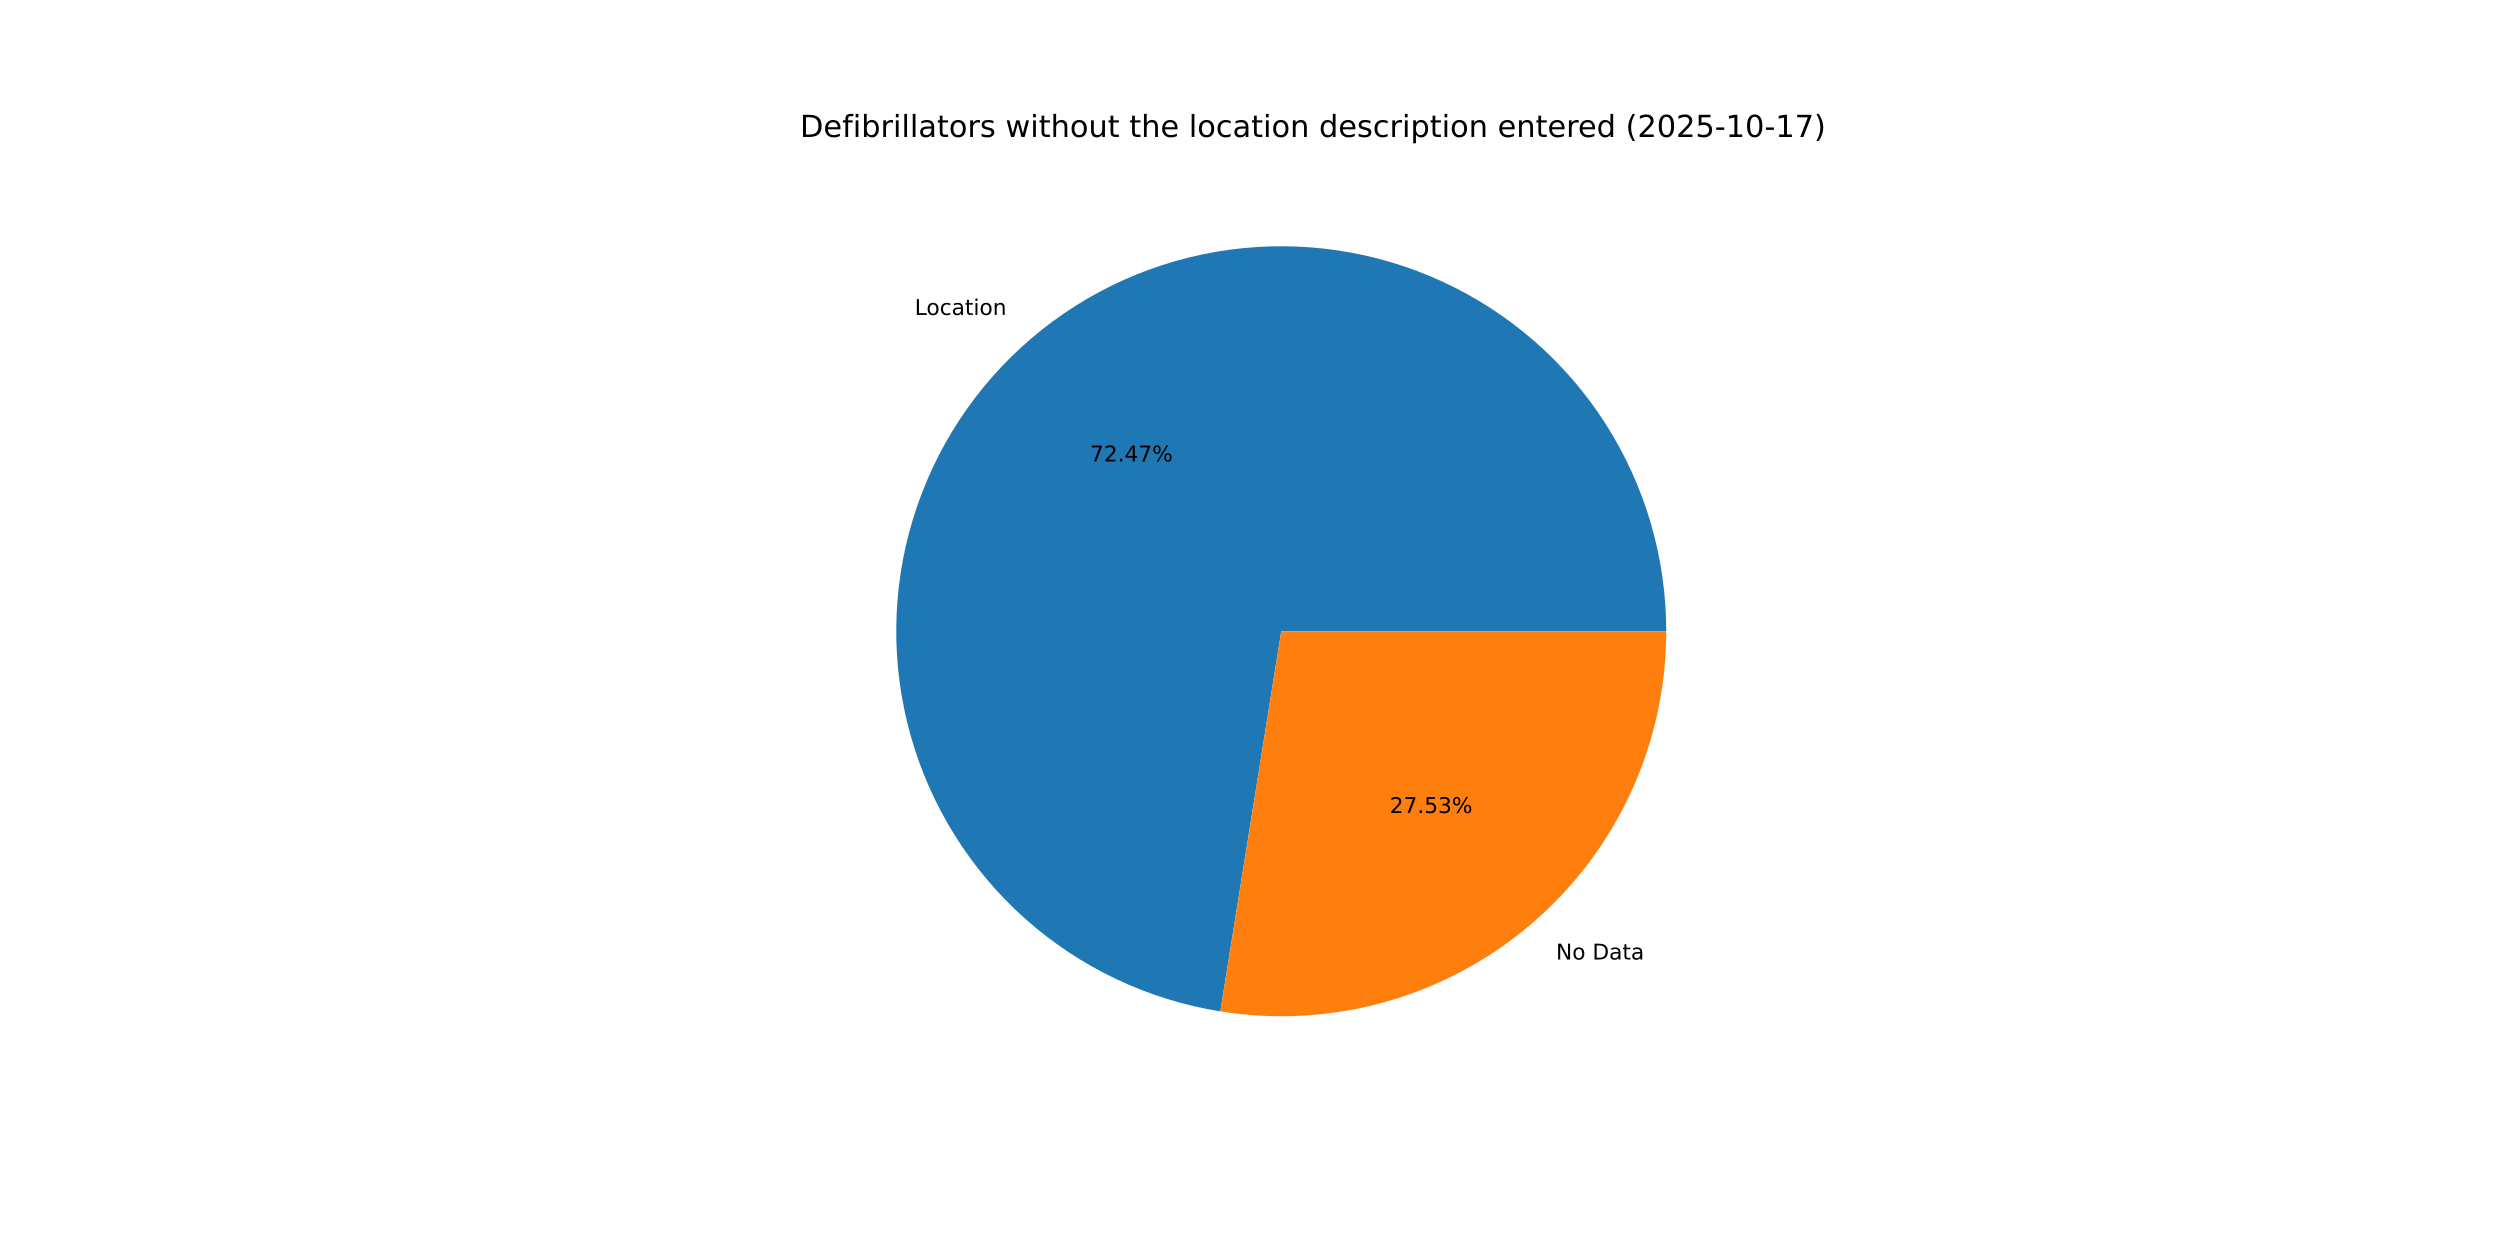
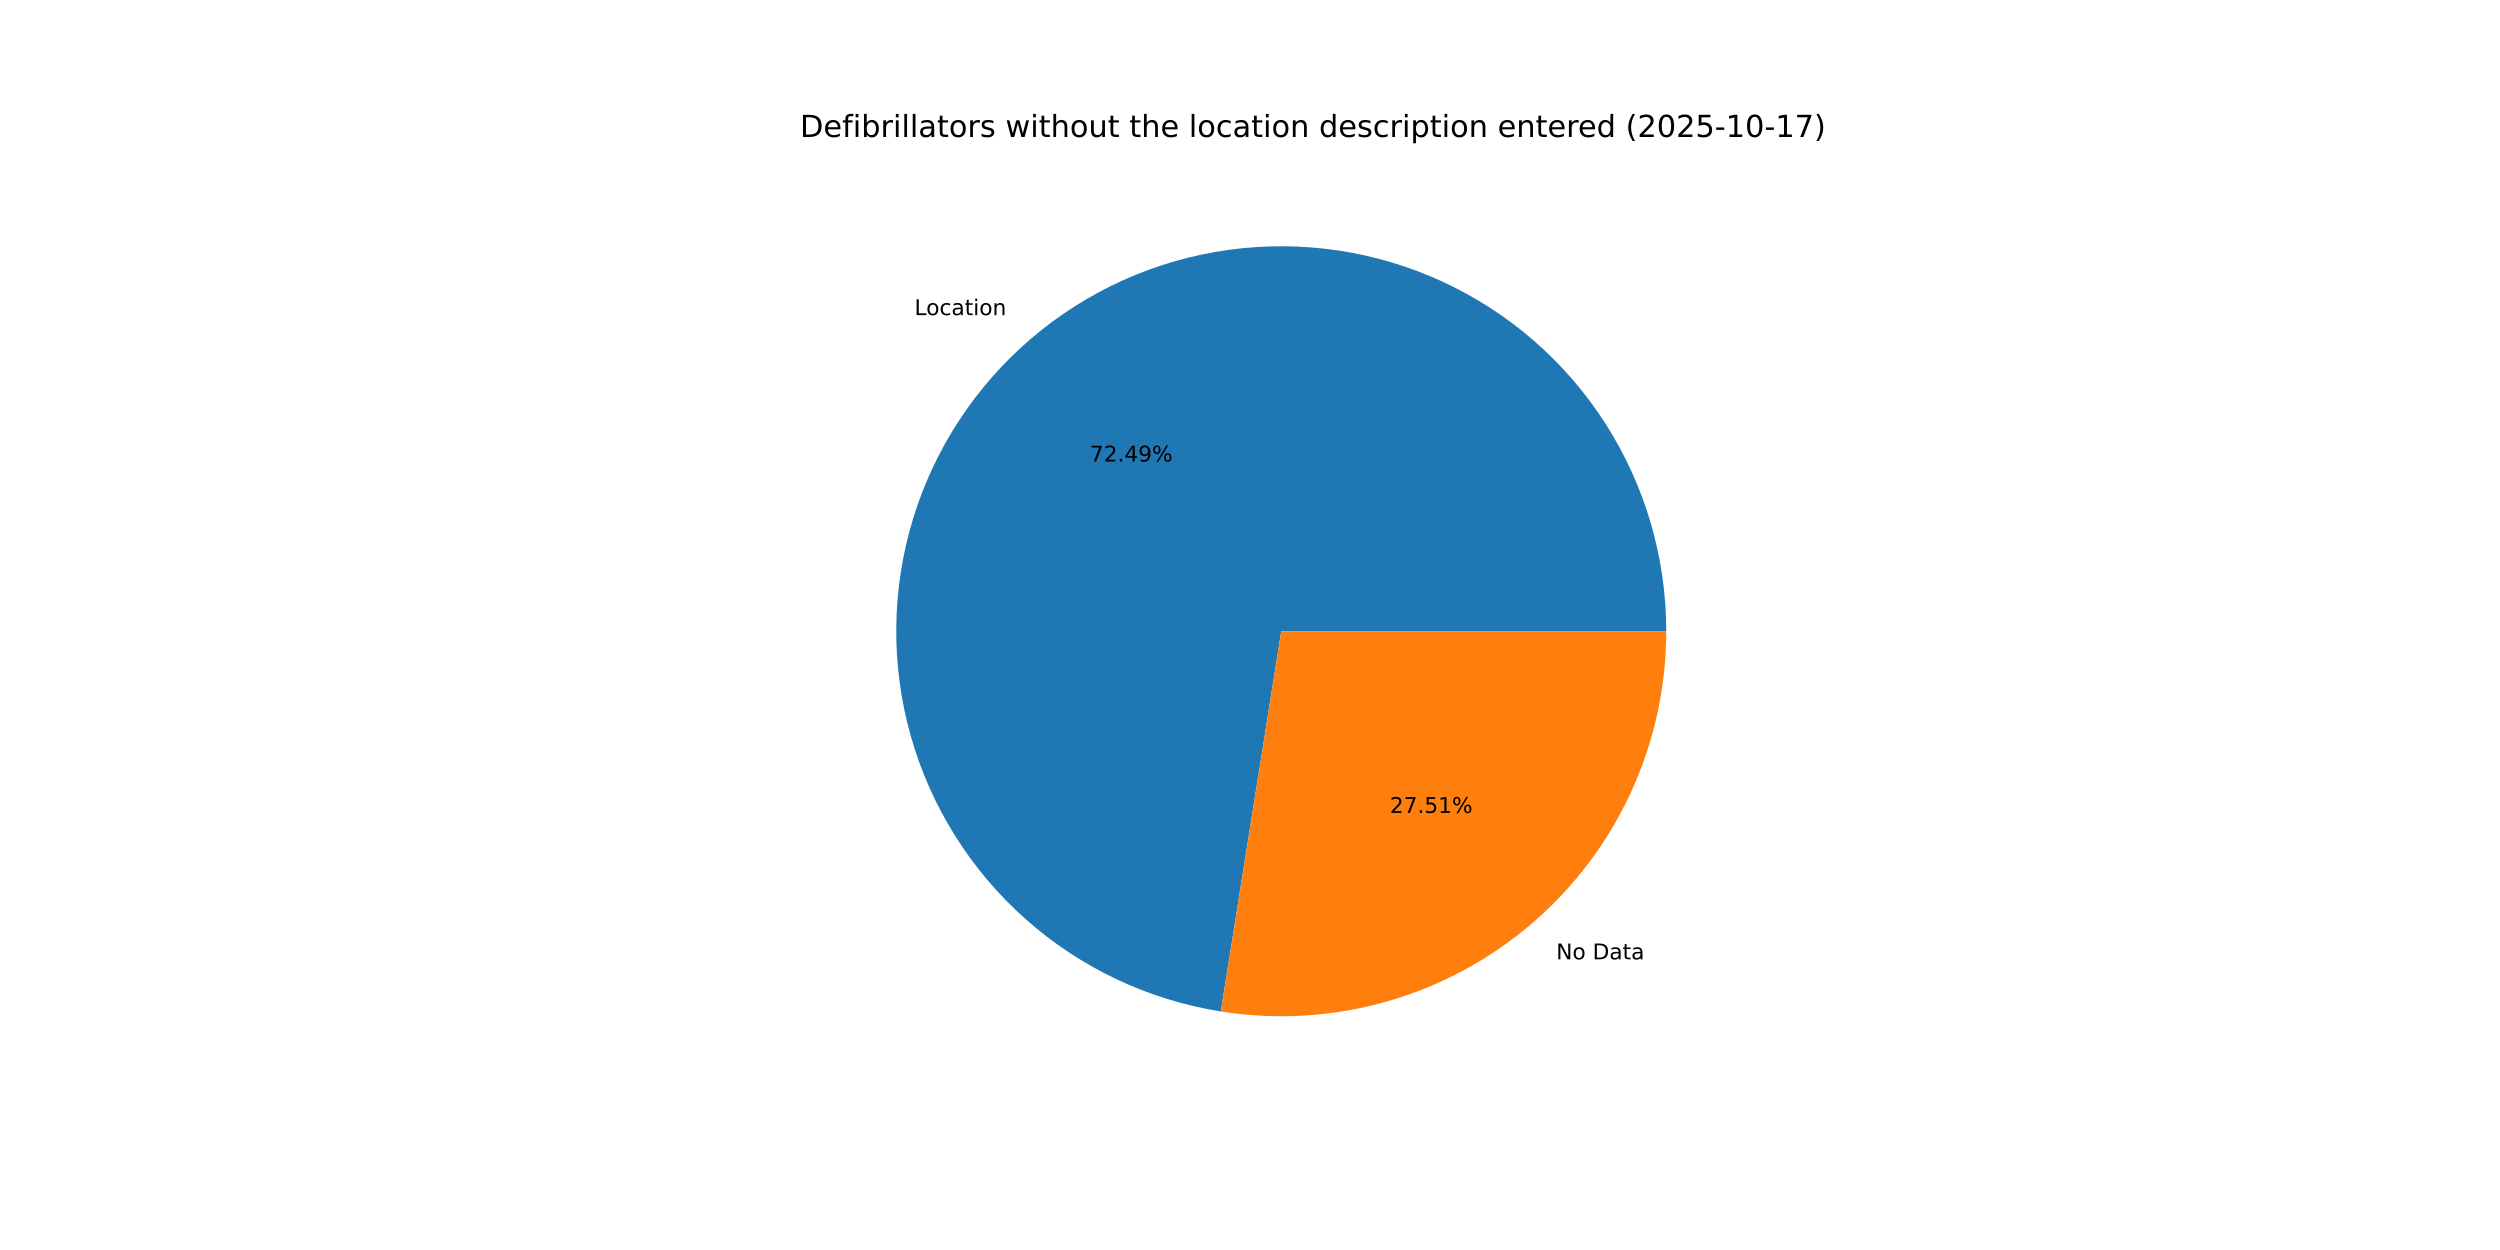
<svg xmlns="http://www.w3.org/2000/svg" xmlns:xlink="http://www.w3.org/1999/xlink" width="1152pt" height="576pt" viewBox="0 0 1152 576" version="1.1">
  <defs>
    <style type="text/css">*{stroke-linejoin: round; stroke-linecap: butt}</style>
  </defs>
  <g id="figure_1">
    <g id="patch_1">
      <path d="M 0 576  L 1152 576  L 1152 0  L 0 0  z " style="fill: #ffffff" />
    </g>
    <g id="axes_1">
      <g id="patch_2">
-         <path d="M 767.808 290.88  C 767.808 256.995 758.1 223.809 739.838 195.266  C 721.575 166.724 695.512 144.002 664.746 129.802  C 633.98 115.601 599.78 110.509 566.212 115.129  C 532.643 119.749 501.091 133.891 475.305 155.874  C 449.518 177.857 430.562 206.775 420.689 239.19  C 410.816 271.604 410.434 306.179 419.588 338.805  C 428.741 371.43 447.053 400.759 472.347 423.308  C 497.641 445.856 528.873 460.692 562.331 466.053  L 590.4 290.88  z " style="fill: #1f77b4" />
+         <path d="M 767.808 290.88  C 767.808 256.985 758.094 223.79 739.822 195.242  C 721.55 166.695 695.474 143.972 664.695 129.778  C 633.916 115.584 599.704 110.503 566.128 115.14  C 532.552 119.778 500.998 133.941 475.218 155.947  C 449.439 177.953 430.498 206.893 420.648 239.325  C 410.798 271.757 410.446 306.342 419.634 338.968  C 428.821 371.594 447.169 400.913 472.495 423.439  C 497.821 445.966 529.08 460.769 562.555 466.089  L 590.4 290.88  z " style="fill: #1f77b4" />
      </g>
      <g id="patch_3">
-         <path d="M 562.331 466.053  C 587.678 470.115 613.608 468.627 638.324 461.692  C 663.041 454.758 685.96 442.54 705.495 425.886  C 725.031 409.232 740.72 388.534 751.478 365.226  C 762.236 341.918 767.808 316.551 767.808 290.88  L 590.4 290.88  z " style="fill: #ff7f0e" />
+         <path d="M 562.555 466.089  C 587.888 470.115 613.797 468.599 638.488 461.646  C 663.179 454.693 686.072 442.467 705.582 425.813  C 725.092 409.158 740.76 388.469 751.502 365.175  C 762.244 341.881 767.808 316.532 767.808 290.88  L 590.4 290.88  z " style="fill: #ff7f0e" />
      </g>
      <g id="matplotlib.axis_1" />
      <g id="matplotlib.axis_2" />
      <g id="text_1">
-         <g transform="translate(421.4981 145.1327) scale(0.1 -0.1)">
+         <g transform="translate(421.4033 145.2136) scale(0.1 -0.1)">
          <defs>
            <path id="DejaVuSans-4c" d="M 628 4666  L 1259 4666  L 1259 531  L 3531 531  L 3531 0  L 628 0  L 628 4666  z " transform="scale(0.015625)" />
            <path id="DejaVuSans-6f" d="M 1959 3097  Q 1497 3097 1228 2736  Q 959 2375 959 1747  Q 959 1119 1226 758  Q 1494 397 1959 397  Q 2419 397 2687 759  Q 2956 1122 2956 1747  Q 2956 2369 2687 2733  Q 2419 3097 1959 3097  z M 1959 3584  Q 2709 3584 3137 3096  Q 3566 2609 3566 1747  Q 3566 888 3137 398  Q 2709 -91 1959 -91  Q 1206 -91 779 398  Q 353 888 353 1747  Q 353 2609 779 3096  Q 1206 3584 1959 3584  z " transform="scale(0.015625)" />
            <path id="DejaVuSans-63" d="M 3122 3366  L 3122 2828  Q 2878 2963 2633 3030  Q 2388 3097 2138 3097  Q 1578 3097 1268 2742  Q 959 2388 959 1747  Q 959 1106 1268 751  Q 1578 397 2138 397  Q 2388 397 2633 464  Q 2878 531 3122 666  L 3122 134  Q 2881 22 2623 -34  Q 2366 -91 2075 -91  Q 1284 -91 818 406  Q 353 903 353 1747  Q 353 2603 823 3093  Q 1294 3584 2113 3584  Q 2378 3584 2631 3529  Q 2884 3475 3122 3366  z " transform="scale(0.015625)" />
            <path id="DejaVuSans-61" d="M 2194 1759  Q 1497 1759 1228 1600  Q 959 1441 959 1056  Q 959 750 1161 570  Q 1363 391 1709 391  Q 2188 391 2477 730  Q 2766 1069 2766 1631  L 2766 1759  L 2194 1759  z M 3341 1997  L 3341 0  L 2766 0  L 2766 531  Q 2569 213 2275 61  Q 1981 -91 1556 -91  Q 1019 -91 701 211  Q 384 513 384 1019  Q 384 1609 779 1909  Q 1175 2209 1959 2209  L 2766 2209  L 2766 2266  Q 2766 2663 2505 2880  Q 2244 3097 1772 3097  Q 1472 3097 1187 3025  Q 903 2953 641 2809  L 641 3341  Q 956 3463 1253 3523  Q 1550 3584 1831 3584  Q 2591 3584 2966 3190  Q 3341 2797 3341 1997  z " transform="scale(0.015625)" />
            <path id="DejaVuSans-74" d="M 1172 4494  L 1172 3500  L 2356 3500  L 2356 3053  L 1172 3053  L 1172 1153  Q 1172 725 1289 603  Q 1406 481 1766 481  L 2356 481  L 2356 0  L 1766 0  Q 1100 0 847 248  Q 594 497 594 1153  L 594 3053  L 172 3053  L 172 3500  L 594 3500  L 594 4494  L 1172 4494  z " transform="scale(0.015625)" />
            <path id="DejaVuSans-69" d="M 603 3500  L 1178 3500  L 1178 0  L 603 0  L 603 3500  z M 603 4863  L 1178 4863  L 1178 4134  L 603 4134  L 603 4863  z " transform="scale(0.015625)" />
            <path id="DejaVuSans-6e" d="M 3513 2113  L 3513 0  L 2938 0  L 2938 2094  Q 2938 2591 2744 2837  Q 2550 3084 2163 3084  Q 1697 3084 1428 2787  Q 1159 2491 1159 1978  L 1159 0  L 581 0  L 581 3500  L 1159 3500  L 1159 2956  Q 1366 3272 1645 3428  Q 1925 3584 2291 3584  Q 2894 3584 3203 3211  Q 3513 2838 3513 2113  z " transform="scale(0.015625)" />
          </defs>
          <use xlink:href="#DejaVuSans-4c" />
          <use xlink:href="#DejaVuSans-6f" x="53.963" />
          <use xlink:href="#DejaVuSans-63" x="115.145" />
          <use xlink:href="#DejaVuSans-61" x="170.125" />
          <use xlink:href="#DejaVuSans-74" x="231.404" />
          <use xlink:href="#DejaVuSans-69" x="270.613" />
          <use xlink:href="#DejaVuSans-6f" x="298.396" />
          <use xlink:href="#DejaVuSans-6e" x="359.578" />
        </g>
      </g>
      <g id="text_2">
-         <g transform="translate(502.2779 212.6357) scale(0.1 -0.1)">
+         <g transform="translate(502.2262 212.6799) scale(0.1 -0.1)">
          <defs>
            <path id="DejaVuSans-37" d="M 525 4666  L 3525 4666  L 3525 4397  L 1831 0  L 1172 0  L 2766 4134  L 525 4134  L 525 4666  z " transform="scale(0.015625)" />
            <path id="DejaVuSans-32" d="M 1228 531  L 3431 531  L 3431 0  L 469 0  L 469 531  Q 828 903 1448 1529  Q 2069 2156 2228 2338  Q 2531 2678 2651 2914  Q 2772 3150 2772 3378  Q 2772 3750 2511 3984  Q 2250 4219 1831 4219  Q 1534 4219 1204 4116  Q 875 4013 500 3803  L 500 4441  Q 881 4594 1212 4672  Q 1544 4750 1819 4750  Q 2544 4750 2975 4387  Q 3406 4025 3406 3419  Q 3406 3131 3298 2873  Q 3191 2616 2906 2266  Q 2828 2175 2409 1742  Q 1991 1309 1228 531  z " transform="scale(0.015625)" />
            <path id="DejaVuSans-2e" d="M 684 794  L 1344 794  L 1344 0  L 684 0  L 684 794  z " transform="scale(0.015625)" />
            <path id="DejaVuSans-34" d="M 2419 4116  L 825 1625  L 2419 1625  L 2419 4116  z M 2253 4666  L 3047 4666  L 3047 1625  L 3713 1625  L 3713 1100  L 3047 1100  L 3047 0  L 2419 0  L 2419 1100  L 313 1100  L 313 1709  L 2253 4666  z " transform="scale(0.015625)" />
+             <path id="DejaVuSans-39" d="M 703 97  L 703 672  Q 941 559 1184 500  Q 1428 441 1663 441  Q 2288 441 2617 861  Q 2947 1281 2994 2138  Q 2813 1869 2534 1725  Q 2256 1581 1919 1581  Q 1219 1581 811 2004  Q 403 2428 403 3163  Q 403 3881 828 4315  Q 1253 4750 1959 4750  Q 2769 4750 3195 4129  Q 3622 3509 3622 2328  Q 3622 1225 3098 567  Q 2575 -91 1691 -91  Q 1453 -91 1209 -44  Q 966 3 703 97  z M 1959 2075  Q 2384 2075 2632 2365  Q 2881 2656 2881 3163  Q 2881 3666 2632 3958  Q 2384 4250 1959 4250  Q 1534 4250 1286 3958  Q 1038 3666 1038 3163  Q 1038 2656 1286 2365  Q 1534 2075 1959 2075  z " transform="scale(0.015625)" />
            <path id="DejaVuSans-25" d="M 4653 2053  Q 4381 2053 4226 1822  Q 4072 1591 4072 1178  Q 4072 772 4226 539  Q 4381 306 4653 306  Q 4919 306 5073 539  Q 5228 772 5228 1178  Q 5228 1588 5073 1820  Q 4919 2053 4653 2053  z M 4653 2450  Q 5147 2450 5437 2106  Q 5728 1763 5728 1178  Q 5728 594 5436 251  Q 5144 -91 4653 -91  Q 4153 -91 3862 251  Q 3572 594 3572 1178  Q 3572 1766 3864 2108  Q 4156 2450 4653 2450  z M 1428 4353  Q 1159 4353 1004 4120  Q 850 3888 850 3481  Q 850 3069 1003 2837  Q 1156 2606 1428 2606  Q 1700 2606 1854 2837  Q 2009 3069 2009 3481  Q 2009 3884 1853 4118  Q 1697 4353 1428 4353  z M 4250 4750  L 4750 4750  L 1831 -91  L 1331 -91  L 4250 4750  z M 1428 4750  Q 1922 4750 2215 4408  Q 2509 4066 2509 3481  Q 2509 2891 2217 2550  Q 1925 2209 1428 2209  Q 931 2209 642 2551  Q 353 2894 353 3481  Q 353 4063 643 4406  Q 934 4750 1428 4750  z " transform="scale(0.015625)" />
          </defs>
          <use xlink:href="#DejaVuSans-37" />
          <use xlink:href="#DejaVuSans-32" x="63.623" />
          <use xlink:href="#DejaVuSans-2e" x="127.246" />
          <use xlink:href="#DejaVuSans-34" x="159.033" />
-           <use xlink:href="#DejaVuSans-37" x="222.656" />
+           <use xlink:href="#DejaVuSans-39" x="222.656" />
          <use xlink:href="#DejaVuSans-25" x="286.279" />
        </g>
      </g>
      <g id="text_3">
-         <g transform="translate(717.005 442.1461) scale(0.1 -0.1)">
+         <g transform="translate(717.0998 442.0651) scale(0.1 -0.1)">
          <defs>
            <path id="DejaVuSans-4e" d="M 628 4666  L 1478 4666  L 3547 763  L 3547 4666  L 4159 4666  L 4159 0  L 3309 0  L 1241 3903  L 1241 0  L 628 0  L 628 4666  z " transform="scale(0.015625)" />
            <path id="DejaVuSans-20" transform="scale(0.015625)" />
            <path id="DejaVuSans-44" d="M 1259 4147  L 1259 519  L 2022 519  Q 2988 519 3436 956  Q 3884 1394 3884 2338  Q 3884 3275 3436 3711  Q 2988 4147 2022 4147  L 1259 4147  z M 628 4666  L 1925 4666  Q 3281 4666 3915 4102  Q 4550 3538 4550 2338  Q 4550 1131 3912 565  Q 3275 0 1925 0  L 628 0  L 628 4666  z " transform="scale(0.015625)" />
          </defs>
          <use xlink:href="#DejaVuSans-4e" />
          <use xlink:href="#DejaVuSans-6f" x="74.805" />
          <use xlink:href="#DejaVuSans-20" x="135.986" />
          <use xlink:href="#DejaVuSans-44" x="167.773" />
          <use xlink:href="#DejaVuSans-61" x="244.775" />
          <use xlink:href="#DejaVuSans-74" x="306.055" />
          <use xlink:href="#DejaVuSans-61" x="345.264" />
        </g>
      </g>
      <g id="text_4">
-         <g transform="translate(640.3924 374.643) scale(0.1 -0.1)">
+         <g transform="translate(640.4442 374.5989) scale(0.1 -0.1)">
          <defs>
            <path id="DejaVuSans-35" d="M 691 4666  L 3169 4666  L 3169 4134  L 1269 4134  L 1269 2991  Q 1406 3038 1543 3061  Q 1681 3084 1819 3084  Q 2600 3084 3056 2656  Q 3513 2228 3513 1497  Q 3513 744 3044 326  Q 2575 -91 1722 -91  Q 1428 -91 1123 -41  Q 819 9 494 109  L 494 744  Q 775 591 1075 516  Q 1375 441 1709 441  Q 2250 441 2565 725  Q 2881 1009 2881 1497  Q 2881 1984 2565 2268  Q 2250 2553 1709 2553  Q 1456 2553 1204 2497  Q 953 2441 691 2322  L 691 4666  z " transform="scale(0.015625)" />
-             <path id="DejaVuSans-33" d="M 2597 2516  Q 3050 2419 3304 2112  Q 3559 1806 3559 1356  Q 3559 666 3084 287  Q 2609 -91 1734 -91  Q 1441 -91 1130 -33  Q 819 25 488 141  L 488 750  Q 750 597 1062 519  Q 1375 441 1716 441  Q 2309 441 2620 675  Q 2931 909 2931 1356  Q 2931 1769 2642 2001  Q 2353 2234 1838 2234  L 1294 2234  L 1294 2753  L 1863 2753  Q 2328 2753 2575 2939  Q 2822 3125 2822 3475  Q 2822 3834 2567 4026  Q 2313 4219 1838 4219  Q 1578 4219 1281 4162  Q 984 4106 628 3988  L 628 4550  Q 988 4650 1302 4700  Q 1616 4750 1894 4750  Q 2613 4750 3031 4423  Q 3450 4097 3450 3541  Q 3450 3153 3228 2886  Q 3006 2619 2597 2516  z " transform="scale(0.015625)" />
+             <path id="DejaVuSans-31" d="M 794 531  L 1825 531  L 1825 4091  L 703 3866  L 703 4441  L 1819 4666  L 2450 4666  L 2450 531  L 3481 531  L 3481 0  L 794 0  L 794 531  z " transform="scale(0.015625)" />
          </defs>
          <use xlink:href="#DejaVuSans-32" />
          <use xlink:href="#DejaVuSans-37" x="63.623" />
          <use xlink:href="#DejaVuSans-2e" x="127.246" />
          <use xlink:href="#DejaVuSans-35" x="159.033" />
-           <use xlink:href="#DejaVuSans-33" x="222.656" />
+           <use xlink:href="#DejaVuSans-31" x="222.656" />
          <use xlink:href="#DejaVuSans-25" x="286.279" />
        </g>
      </g>
      <g id="text_5">
        <g transform="translate(368.64 63.12) scale(0.14 -0.14)">
          <defs>
            <path id="DejaVuSans-65" d="M 3597 1894  L 3597 1613  L 953 1613  Q 991 1019 1311 708  Q 1631 397 2203 397  Q 2534 397 2845 478  Q 3156 559 3463 722  L 3463 178  Q 3153 47 2828 -22  Q 2503 -91 2169 -91  Q 1331 -91 842 396  Q 353 884 353 1716  Q 353 2575 817 3079  Q 1281 3584 2069 3584  Q 2775 3584 3186 3129  Q 3597 2675 3597 1894  z M 3022 2063  Q 3016 2534 2758 2815  Q 2500 3097 2075 3097  Q 1594 3097 1305 2825  Q 1016 2553 972 2059  L 3022 2063  z " transform="scale(0.015625)" />
            <path id="DejaVuSans-66" d="M 2375 4863  L 2375 4384  L 1825 4384  Q 1516 4384 1395 4259  Q 1275 4134 1275 3809  L 1275 3500  L 2222 3500  L 2222 3053  L 1275 3053  L 1275 0  L 697 0  L 697 3053  L 147 3053  L 147 3500  L 697 3500  L 697 3744  Q 697 4328 969 4595  Q 1241 4863 1831 4863  L 2375 4863  z " transform="scale(0.015625)" />
            <path id="DejaVuSans-62" d="M 3116 1747  Q 3116 2381 2855 2742  Q 2594 3103 2138 3103  Q 1681 3103 1420 2742  Q 1159 2381 1159 1747  Q 1159 1113 1420 752  Q 1681 391 2138 391  Q 2594 391 2855 752  Q 3116 1113 3116 1747  z M 1159 2969  Q 1341 3281 1617 3432  Q 1894 3584 2278 3584  Q 2916 3584 3314 3078  Q 3713 2572 3713 1747  Q 3713 922 3314 415  Q 2916 -91 2278 -91  Q 1894 -91 1617 61  Q 1341 213 1159 525  L 1159 0  L 581 0  L 581 4863  L 1159 4863  L 1159 2969  z " transform="scale(0.015625)" />
            <path id="DejaVuSans-72" d="M 2631 2963  Q 2534 3019 2420 3045  Q 2306 3072 2169 3072  Q 1681 3072 1420 2755  Q 1159 2438 1159 1844  L 1159 0  L 581 0  L 581 3500  L 1159 3500  L 1159 2956  Q 1341 3275 1631 3429  Q 1922 3584 2338 3584  Q 2397 3584 2469 3576  Q 2541 3569 2628 3553  L 2631 2963  z " transform="scale(0.015625)" />
            <path id="DejaVuSans-6c" d="M 603 4863  L 1178 4863  L 1178 0  L 603 0  L 603 4863  z " transform="scale(0.015625)" />
            <path id="DejaVuSans-73" d="M 2834 3397  L 2834 2853  Q 2591 2978 2328 3040  Q 2066 3103 1784 3103  Q 1356 3103 1142 2972  Q 928 2841 928 2578  Q 928 2378 1081 2264  Q 1234 2150 1697 2047  L 1894 2003  Q 2506 1872 2764 1633  Q 3022 1394 3022 966  Q 3022 478 2636 193  Q 2250 -91 1575 -91  Q 1294 -91 989 -36  Q 684 19 347 128  L 347 722  Q 666 556 975 473  Q 1284 391 1588 391  Q 1994 391 2212 530  Q 2431 669 2431 922  Q 2431 1156 2273 1281  Q 2116 1406 1581 1522  L 1381 1569  Q 847 1681 609 1914  Q 372 2147 372 2553  Q 372 3047 722 3315  Q 1072 3584 1716 3584  Q 2034 3584 2315 3537  Q 2597 3491 2834 3397  z " transform="scale(0.015625)" />
            <path id="DejaVuSans-77" d="M 269 3500  L 844 3500  L 1563 769  L 2278 3500  L 2956 3500  L 3675 769  L 4391 3500  L 4966 3500  L 4050 0  L 3372 0  L 2619 2869  L 1863 0  L 1184 0  L 269 3500  z " transform="scale(0.015625)" />
            <path id="DejaVuSans-68" d="M 3513 2113  L 3513 0  L 2938 0  L 2938 2094  Q 2938 2591 2744 2837  Q 2550 3084 2163 3084  Q 1697 3084 1428 2787  Q 1159 2491 1159 1978  L 1159 0  L 581 0  L 581 4863  L 1159 4863  L 1159 2956  Q 1366 3272 1645 3428  Q 1925 3584 2291 3584  Q 2894 3584 3203 3211  Q 3513 2838 3513 2113  z " transform="scale(0.015625)" />
            <path id="DejaVuSans-75" d="M 544 1381  L 544 3500  L 1119 3500  L 1119 1403  Q 1119 906 1312 657  Q 1506 409 1894 409  Q 2359 409 2629 706  Q 2900 1003 2900 1516  L 2900 3500  L 3475 3500  L 3475 0  L 2900 0  L 2900 538  Q 2691 219 2414 64  Q 2138 -91 1772 -91  Q 1169 -91 856 284  Q 544 659 544 1381  z M 1991 3584  L 1991 3584  z " transform="scale(0.015625)" />
            <path id="DejaVuSans-64" d="M 2906 2969  L 2906 4863  L 3481 4863  L 3481 0  L 2906 0  L 2906 525  Q 2725 213 2448 61  Q 2172 -91 1784 -91  Q 1150 -91 751 415  Q 353 922 353 1747  Q 353 2572 751 3078  Q 1150 3584 1784 3584  Q 2172 3584 2448 3432  Q 2725 3281 2906 2969  z M 947 1747  Q 947 1113 1208 752  Q 1469 391 1925 391  Q 2381 391 2643 752  Q 2906 1113 2906 1747  Q 2906 2381 2643 2742  Q 2381 3103 1925 3103  Q 1469 3103 1208 2742  Q 947 2381 947 1747  z " transform="scale(0.015625)" />
            <path id="DejaVuSans-70" d="M 1159 525  L 1159 -1331  L 581 -1331  L 581 3500  L 1159 3500  L 1159 2969  Q 1341 3281 1617 3432  Q 1894 3584 2278 3584  Q 2916 3584 3314 3078  Q 3713 2572 3713 1747  Q 3713 922 3314 415  Q 2916 -91 2278 -91  Q 1894 -91 1617 61  Q 1341 213 1159 525  z M 3116 1747  Q 3116 2381 2855 2742  Q 2594 3103 2138 3103  Q 1681 3103 1420 2742  Q 1159 2381 1159 1747  Q 1159 1113 1420 752  Q 1681 391 2138 391  Q 2594 391 2855 752  Q 3116 1113 3116 1747  z " transform="scale(0.015625)" />
            <path id="DejaVuSans-28" d="M 1984 4856  Q 1566 4138 1362 3434  Q 1159 2731 1159 2009  Q 1159 1288 1364 580  Q 1569 -128 1984 -844  L 1484 -844  Q 1016 -109 783 600  Q 550 1309 550 2009  Q 550 2706 781 3412  Q 1013 4119 1484 4856  L 1984 4856  z " transform="scale(0.015625)" />
            <path id="DejaVuSans-30" d="M 2034 4250  Q 1547 4250 1301 3770  Q 1056 3291 1056 2328  Q 1056 1369 1301 889  Q 1547 409 2034 409  Q 2525 409 2770 889  Q 3016 1369 3016 2328  Q 3016 3291 2770 3770  Q 2525 4250 2034 4250  z M 2034 4750  Q 2819 4750 3233 4129  Q 3647 3509 3647 2328  Q 3647 1150 3233 529  Q 2819 -91 2034 -91  Q 1250 -91 836 529  Q 422 1150 422 2328  Q 422 3509 836 4129  Q 1250 4750 2034 4750  z " transform="scale(0.015625)" />
            <path id="DejaVuSans-2d" d="M 313 2009  L 1997 2009  L 1997 1497  L 313 1497  L 313 2009  z " transform="scale(0.015625)" />
-             <path id="DejaVuSans-31" d="M 794 531  L 1825 531  L 1825 4091  L 703 3866  L 703 4441  L 1819 4666  L 2450 4666  L 2450 531  L 3481 531  L 3481 0  L 794 0  L 794 531  z " transform="scale(0.015625)" />
            <path id="DejaVuSans-29" d="M 513 4856  L 1013 4856  Q 1481 4119 1714 3412  Q 1947 2706 1947 2009  Q 1947 1309 1714 600  Q 1481 -109 1013 -844  L 513 -844  Q 928 -128 1133 580  Q 1338 1288 1338 2009  Q 1338 2731 1133 3434  Q 928 4138 513 4856  z " transform="scale(0.015625)" />
          </defs>
          <use xlink:href="#DejaVuSans-44" />
          <use xlink:href="#DejaVuSans-65" x="77.002" />
          <use xlink:href="#DejaVuSans-66" x="138.525" />
          <use xlink:href="#DejaVuSans-69" x="173.73" />
          <use xlink:href="#DejaVuSans-62" x="201.514" />
          <use xlink:href="#DejaVuSans-72" x="264.99" />
          <use xlink:href="#DejaVuSans-69" x="306.104" />
          <use xlink:href="#DejaVuSans-6c" x="333.887" />
          <use xlink:href="#DejaVuSans-6c" x="361.67" />
          <use xlink:href="#DejaVuSans-61" x="389.453" />
          <use xlink:href="#DejaVuSans-74" x="450.732" />
          <use xlink:href="#DejaVuSans-6f" x="489.941" />
          <use xlink:href="#DejaVuSans-72" x="551.123" />
          <use xlink:href="#DejaVuSans-73" x="592.236" />
          <use xlink:href="#DejaVuSans-20" x="644.336" />
          <use xlink:href="#DejaVuSans-77" x="676.123" />
          <use xlink:href="#DejaVuSans-69" x="757.91" />
          <use xlink:href="#DejaVuSans-74" x="785.693" />
          <use xlink:href="#DejaVuSans-68" x="824.902" />
          <use xlink:href="#DejaVuSans-6f" x="888.281" />
          <use xlink:href="#DejaVuSans-75" x="949.463" />
          <use xlink:href="#DejaVuSans-74" x="1012.842" />
          <use xlink:href="#DejaVuSans-20" x="1052.051" />
          <use xlink:href="#DejaVuSans-74" x="1083.838" />
          <use xlink:href="#DejaVuSans-68" x="1123.047" />
          <use xlink:href="#DejaVuSans-65" x="1186.426" />
          <use xlink:href="#DejaVuSans-20" x="1247.949" />
          <use xlink:href="#DejaVuSans-6c" x="1279.736" />
          <use xlink:href="#DejaVuSans-6f" x="1307.52" />
          <use xlink:href="#DejaVuSans-63" x="1368.701" />
          <use xlink:href="#DejaVuSans-61" x="1423.682" />
          <use xlink:href="#DejaVuSans-74" x="1484.961" />
          <use xlink:href="#DejaVuSans-69" x="1524.17" />
          <use xlink:href="#DejaVuSans-6f" x="1551.953" />
          <use xlink:href="#DejaVuSans-6e" x="1613.135" />
          <use xlink:href="#DejaVuSans-20" x="1676.514" />
          <use xlink:href="#DejaVuSans-64" x="1708.301" />
          <use xlink:href="#DejaVuSans-65" x="1771.777" />
          <use xlink:href="#DejaVuSans-73" x="1833.301" />
          <use xlink:href="#DejaVuSans-63" x="1885.4" />
          <use xlink:href="#DejaVuSans-72" x="1940.381" />
          <use xlink:href="#DejaVuSans-69" x="1981.494" />
          <use xlink:href="#DejaVuSans-70" x="2009.277" />
          <use xlink:href="#DejaVuSans-74" x="2072.754" />
          <use xlink:href="#DejaVuSans-69" x="2111.963" />
          <use xlink:href="#DejaVuSans-6f" x="2139.746" />
          <use xlink:href="#DejaVuSans-6e" x="2200.928" />
          <use xlink:href="#DejaVuSans-20" x="2264.307" />
          <use xlink:href="#DejaVuSans-65" x="2296.094" />
          <use xlink:href="#DejaVuSans-6e" x="2357.617" />
          <use xlink:href="#DejaVuSans-74" x="2420.996" />
          <use xlink:href="#DejaVuSans-65" x="2460.205" />
          <use xlink:href="#DejaVuSans-72" x="2521.729" />
          <use xlink:href="#DejaVuSans-65" x="2560.592" />
          <use xlink:href="#DejaVuSans-64" x="2622.115" />
          <use xlink:href="#DejaVuSans-20" x="2685.592" />
          <use xlink:href="#DejaVuSans-28" x="2717.379" />
          <use xlink:href="#DejaVuSans-32" x="2756.393" />
          <use xlink:href="#DejaVuSans-30" x="2820.016" />
          <use xlink:href="#DejaVuSans-32" x="2883.639" />
          <use xlink:href="#DejaVuSans-35" x="2947.262" />
          <use xlink:href="#DejaVuSans-2d" x="3010.885" />
          <use xlink:href="#DejaVuSans-31" x="3046.969" />
          <use xlink:href="#DejaVuSans-30" x="3110.592" />
          <use xlink:href="#DejaVuSans-2d" x="3174.215" />
          <use xlink:href="#DejaVuSans-31" x="3210.299" />
          <use xlink:href="#DejaVuSans-37" x="3273.922" />
          <use xlink:href="#DejaVuSans-29" x="3337.545" />
        </g>
      </g>
    </g>
  </g>
</svg>
